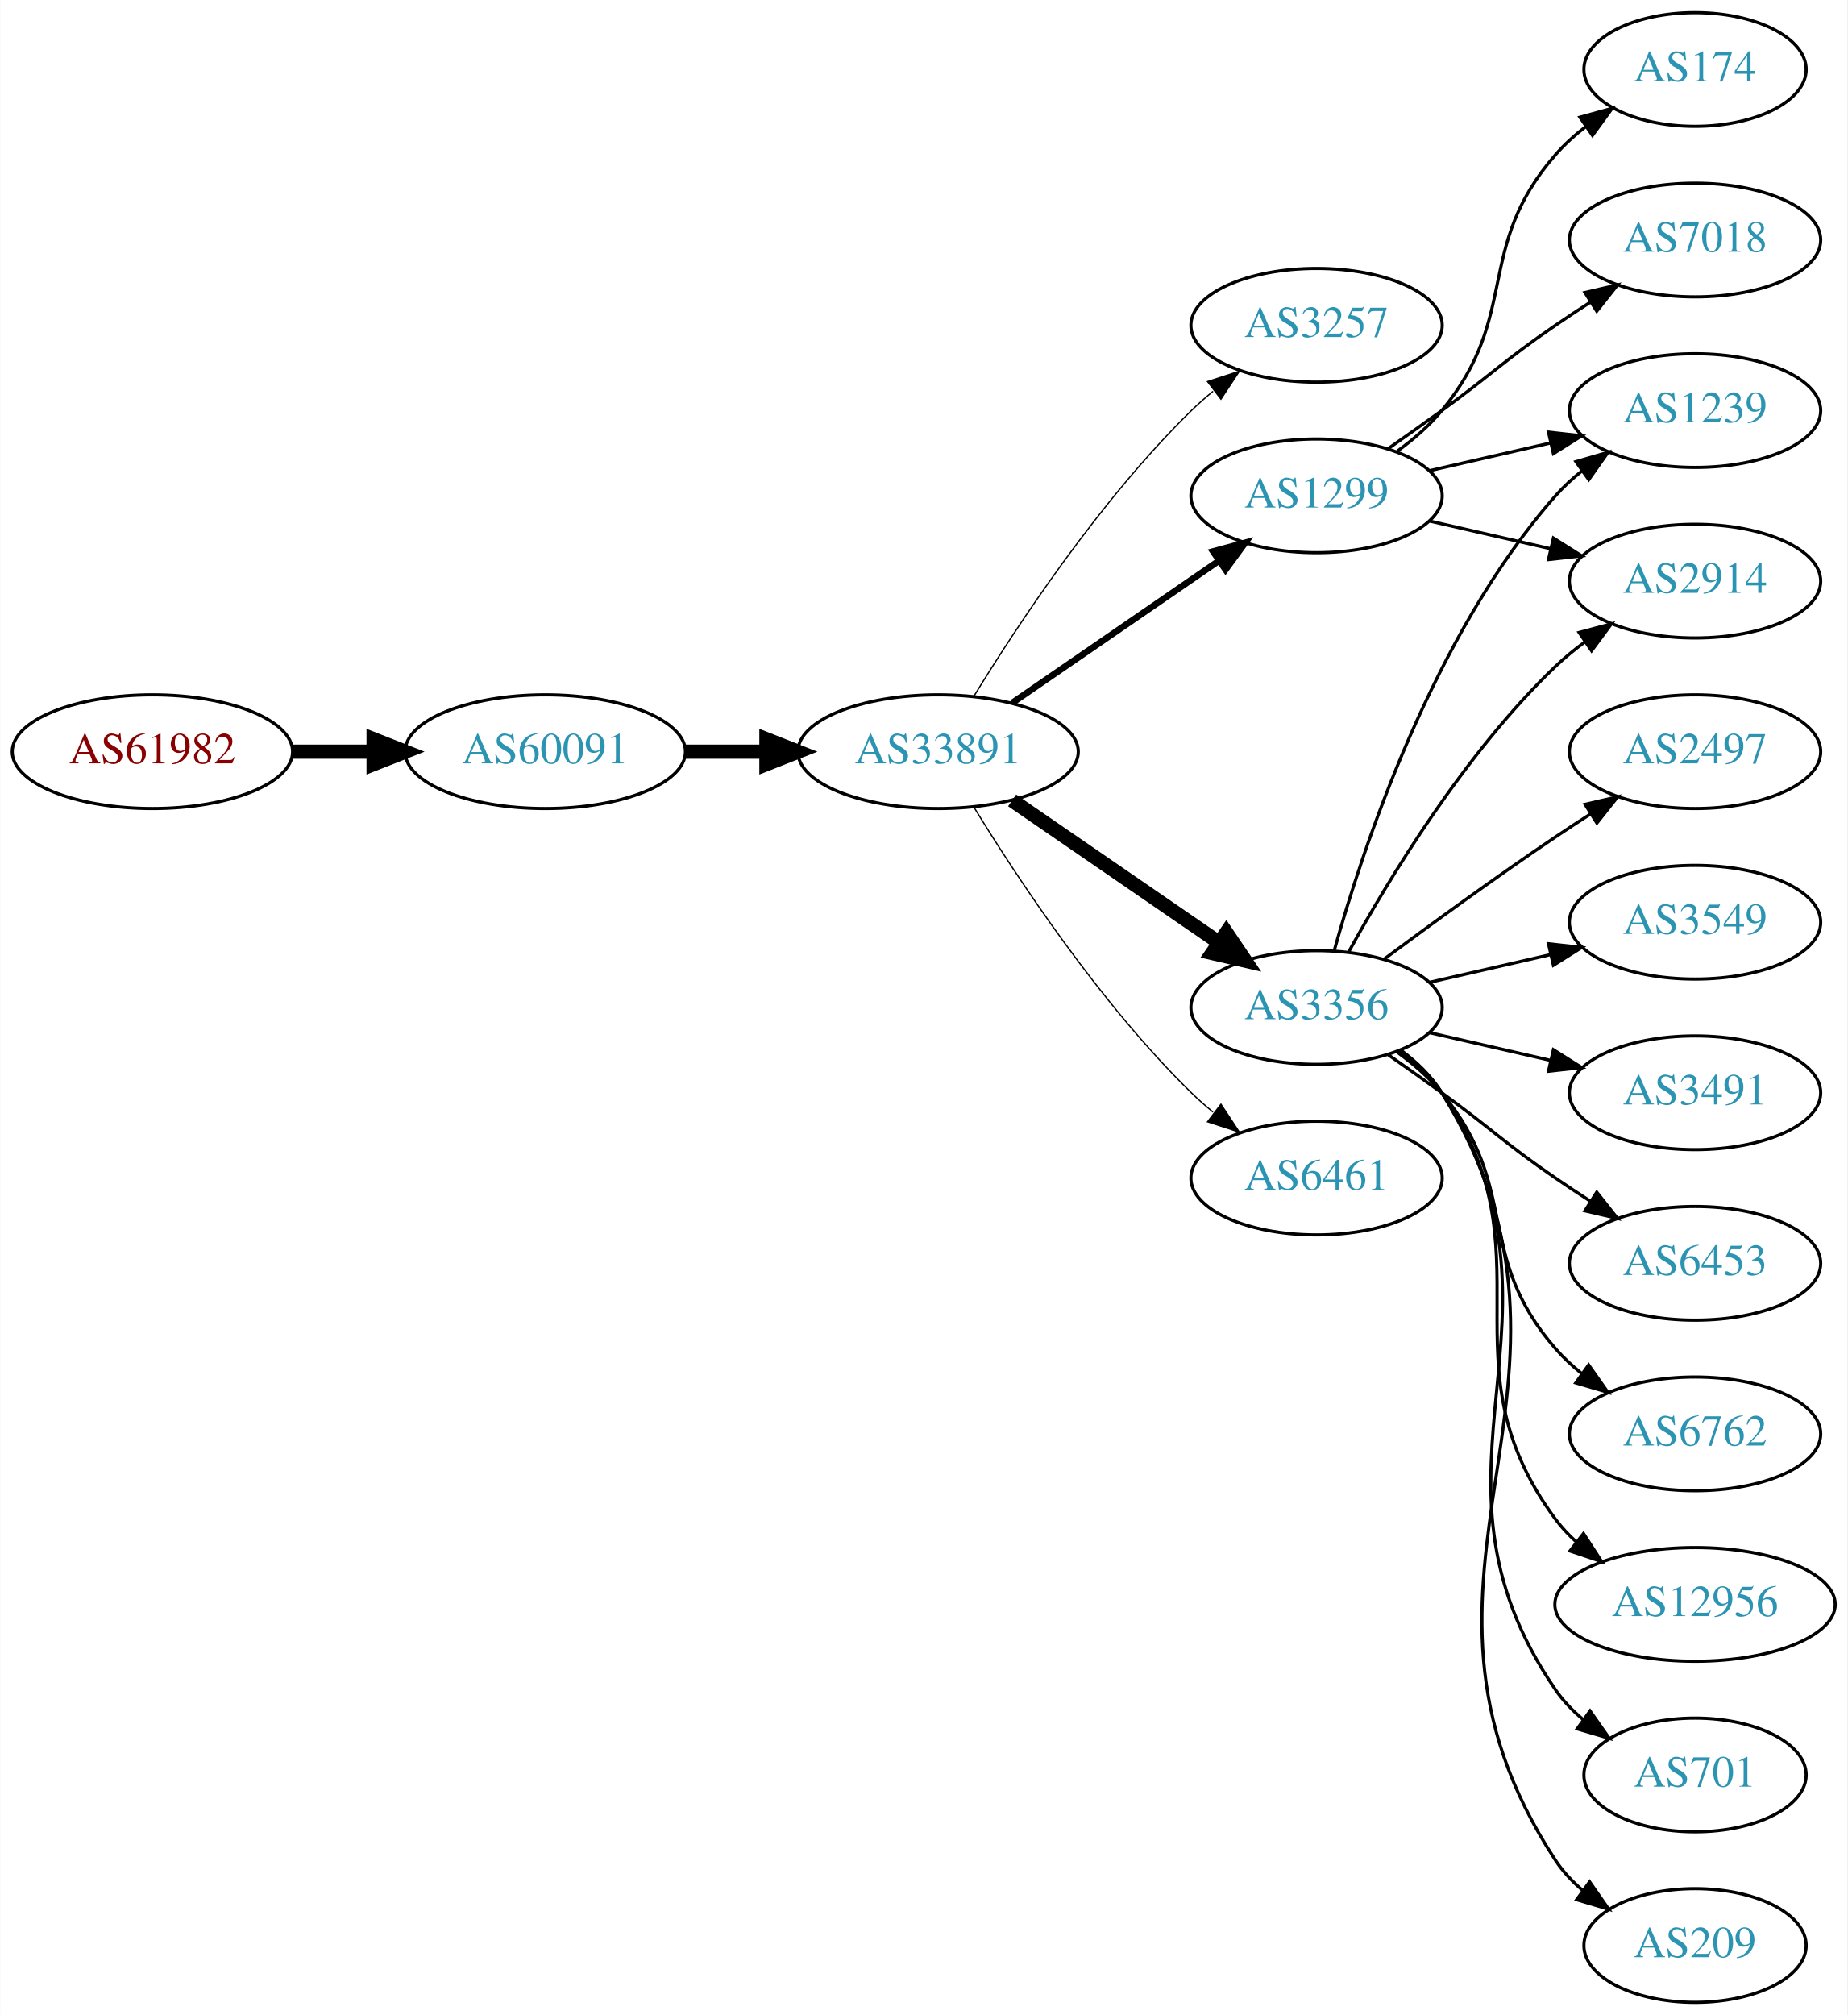
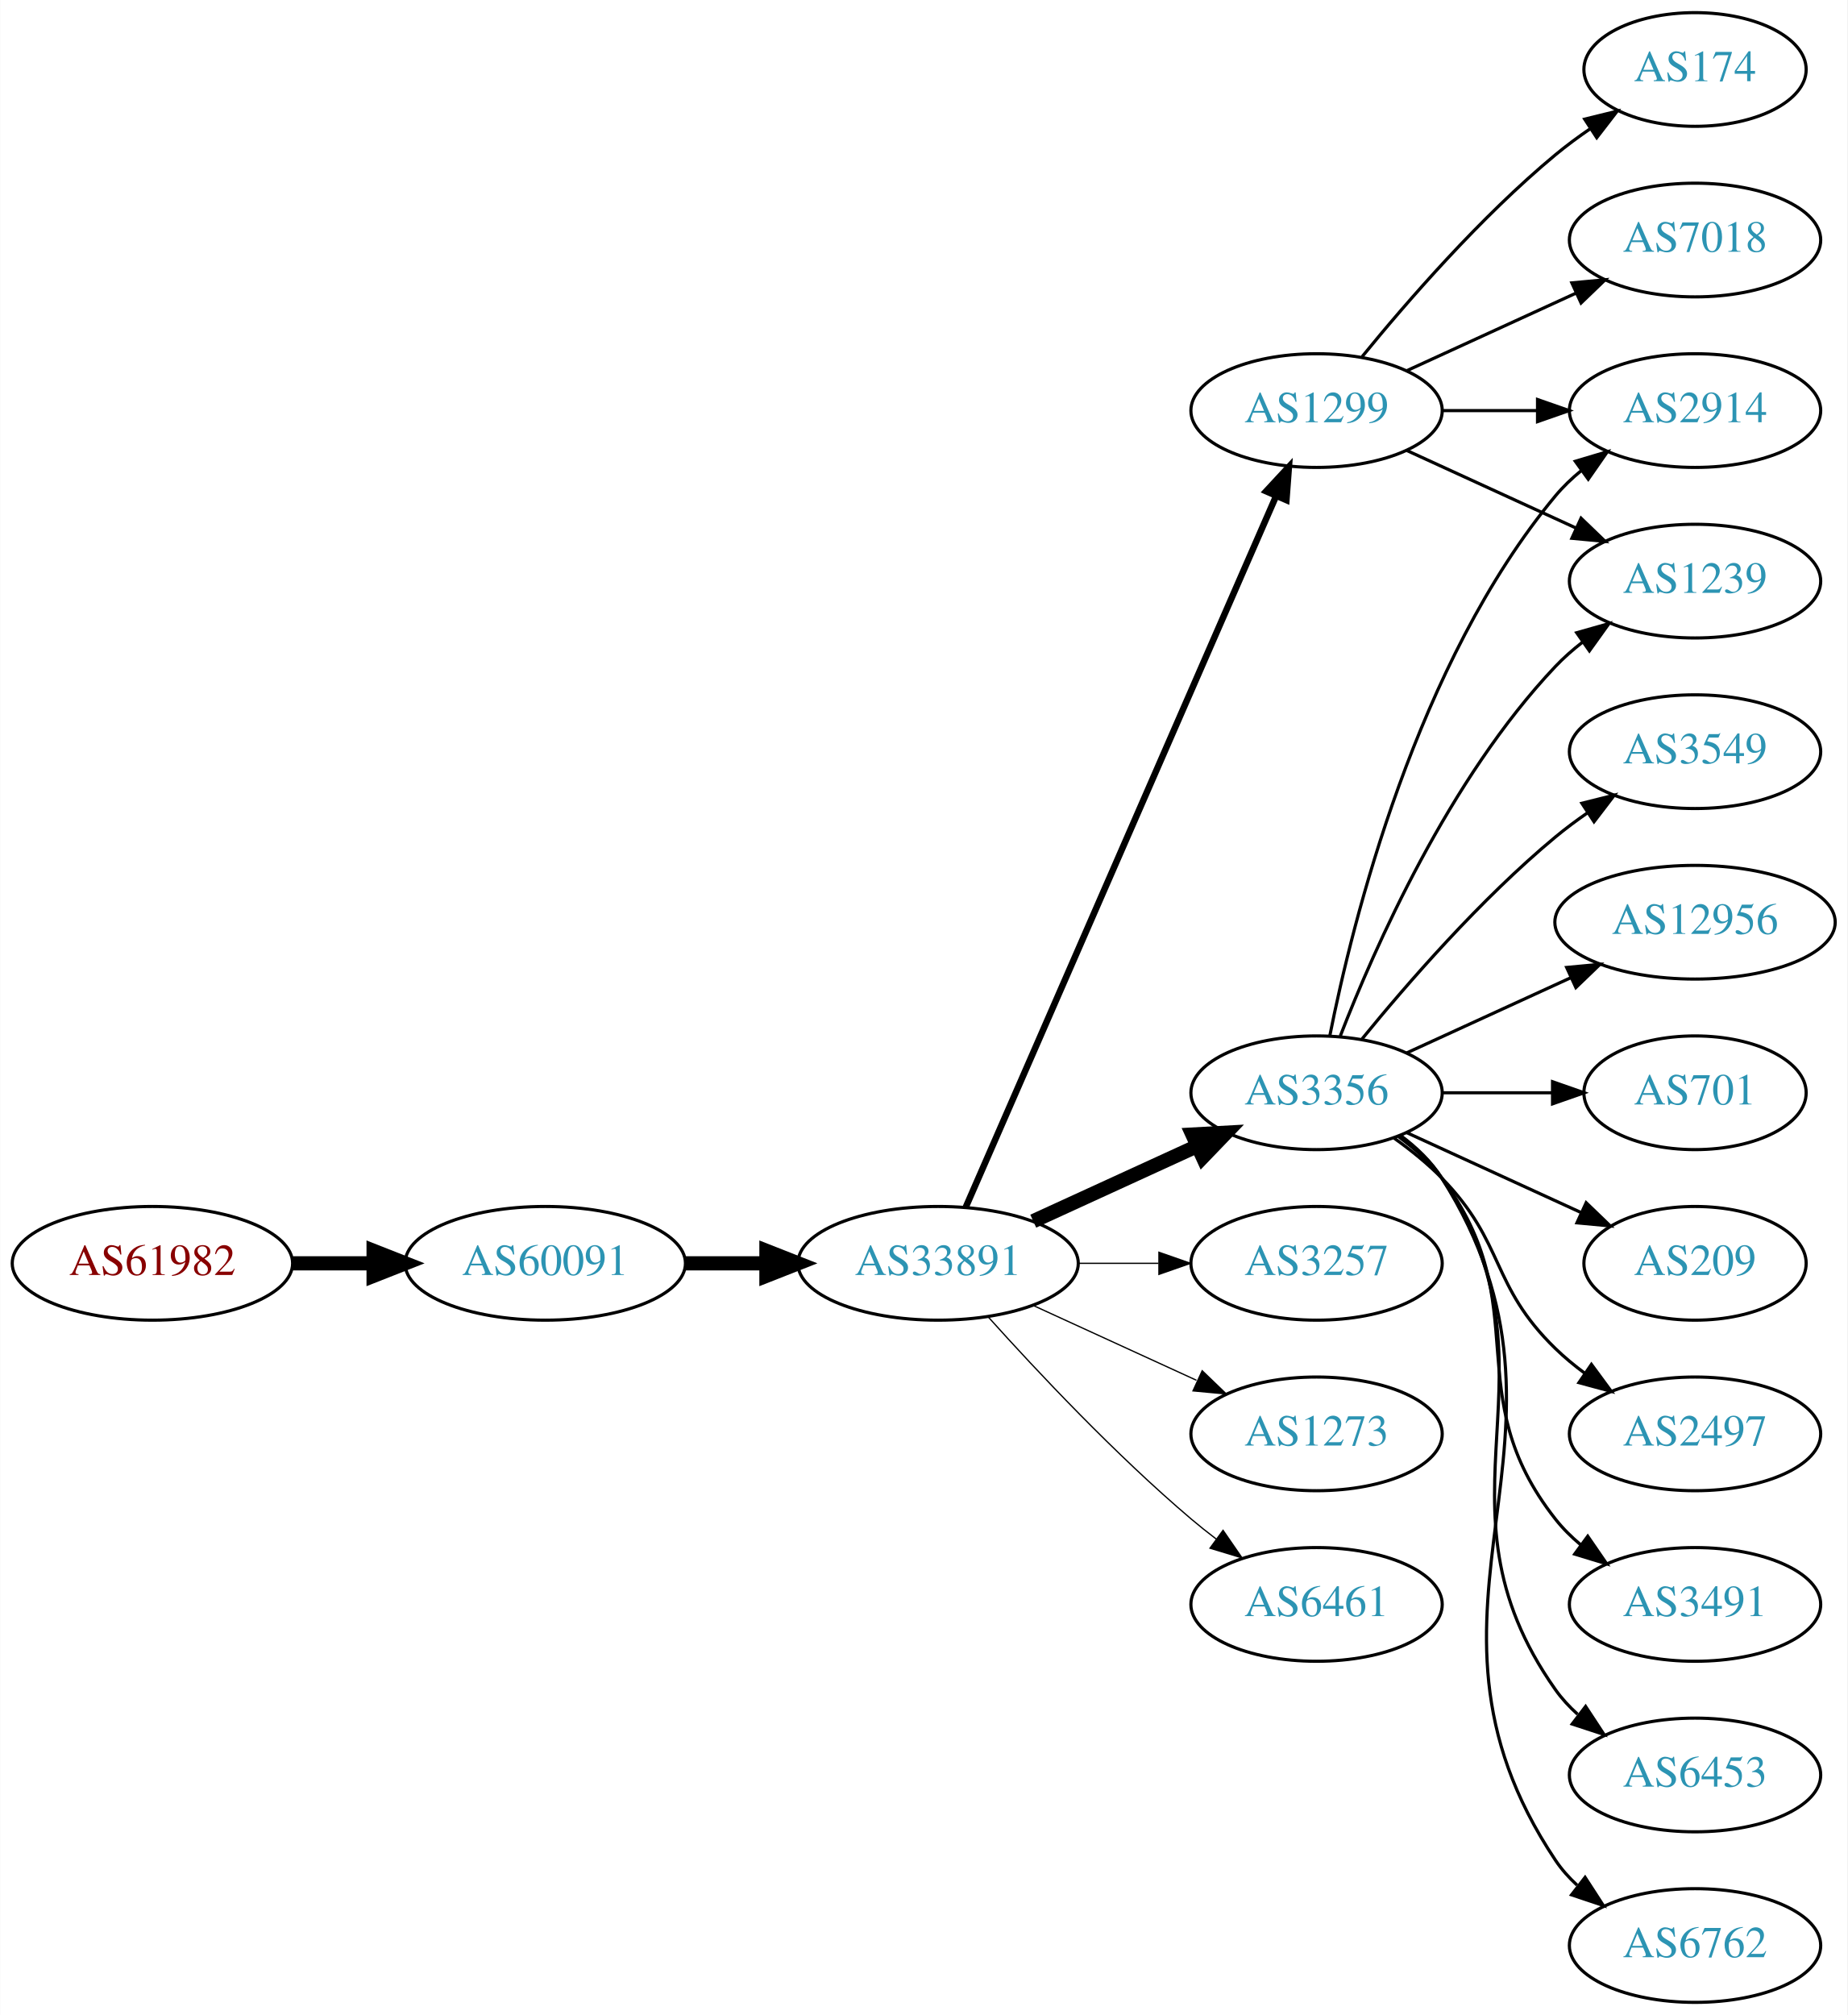
<svg xmlns="http://www.w3.org/2000/svg" xmlns:xlink="http://www.w3.org/1999/xlink" width="585pt" height="638pt" viewBox="0.00 0.00 584.86 638.00">
  <g id="graph0" class="graph" transform="scale(1 1) rotate(0) translate(4 634)">
    <polygon fill="white" stroke="none" points="-4,4 -4,-634 580.862,-634 580.862,4 -4,4" />
    <g id="node1" class="node">
      <g id="a_node1">
        <a xlink:href="/asn/61982" xlink:title="AS61982 ~ SCHLICHTNER [AT]">
-           <ellipse fill="#ffffff" stroke="black" cx="44.196" cy="-396" rx="44.393" ry="18" />
-           <text text-anchor="middle" x="44.196" y="-392.3" font-family="Times,serif" font-size="14.00" fill="#880000">AS61982</text>
+           <ellipse fill="#ffffff" stroke="black" cx="44.196" cy="-234" rx="44.393" ry="18" />
+           <text text-anchor="middle" x="44.196" y="-230.3" font-family="Times,serif" font-size="14.00" fill="#880000">AS61982</text>
        </a>
      </g>
    </g>
    <g id="node2" class="node">
      <g id="a_node2">
        <a xlink:href="/asn/60091" xlink:title="AS60091 ~ weissblau-de_sim [DE]">
-           <ellipse fill="#ffffff" stroke="black" cx="168.588" cy="-396" rx="44.393" ry="18" />
-           <text text-anchor="middle" x="168.588" y="-392.3" font-family="Times,serif" font-size="14.00" fill="#2c94b3">AS60091</text>
+           <ellipse fill="#ffffff" stroke="black" cx="168.588" cy="-234" rx="44.393" ry="18" />
+           <text text-anchor="middle" x="168.588" y="-230.3" font-family="Times,serif" font-size="14.00" fill="#2c94b3">AS60091</text>
        </a>
      </g>
    </g>
    <g id="edge1" class="edge">
-       <path fill="none" stroke="black" stroke-width="4.5" d="M88.692,-396C96.898,-396 105.569,-396 114.041,-396" />
-       <polygon fill="black" stroke="black" stroke-width="4.5" points="114.233,-399.938 124.233,-396 114.233,-392.063 114.233,-399.938" />
+       <path fill="none" stroke="black" stroke-width="4.5" d="M88.692,-234C96.898,-234 105.569,-234 114.041,-234" />
+       <polygon fill="black" stroke="black" stroke-width="4.5" points="114.233,-237.938 124.233,-234 114.233,-230.063 114.233,-237.938" />
    </g>
    <g id="node3" class="node">
      <g id="a_node3">
        <a xlink:href="/asn/33891" xlink:title="AS33891 ~ CORE-BACKBONE GMBH GLOBAL NETWORK [DE]">
-           <ellipse fill="#ffffff" stroke="black" cx="292.98" cy="-396" rx="44.393" ry="18" />
-           <text text-anchor="middle" x="292.98" y="-392.3" font-family="Times,serif" font-size="14.00" fill="#2c94b3">AS33891</text>
+           <ellipse fill="#ffffff" stroke="black" cx="292.98" cy="-234" rx="44.393" ry="18" />
+           <text text-anchor="middle" x="292.98" y="-230.3" font-family="Times,serif" font-size="14.00" fill="#2c94b3">AS33891</text>
        </a>
      </g>
    </g>
    <g id="edge2" class="edge">
-       <path fill="none" stroke="black" stroke-width="4.5" d="M213.084,-396C221.29,-396 229.961,-396 238.434,-396" />
-       <polygon fill="black" stroke="black" stroke-width="4.5" points="238.625,-399.938 248.625,-396 238.625,-392.063 238.625,-399.938" />
+       <path fill="none" stroke="black" stroke-width="4.5" d="M213.084,-234C221.29,-234 229.961,-234 238.434,-234" />
+       <polygon fill="black" stroke="black" stroke-width="4.5" points="238.625,-237.938 248.625,-234 238.625,-230.063 238.625,-237.938" />
    </g>
    <g id="node4" class="node">
      <g id="a_node4">
-         <a xlink:href="/asn/3257" xlink:title="AS3257 ~ GTT [DE]">
-           <ellipse fill="#ffffff" stroke="black" cx="412.823" cy="-531" rx="39.794" ry="18" />
-           <text text-anchor="middle" x="412.823" y="-527.3" font-family="Times,serif" font-size="14.00" fill="#2c94b3">AS3257</text>
+         <a xlink:href="/asn/1299" xlink:title="AS1299 ~ Telia Carrier [EU]">
+           <ellipse fill="#ffffff" stroke="black" cx="412.823" cy="-504" rx="39.794" ry="18" />
+           <text text-anchor="middle" x="412.823" y="-500.3" font-family="Times,serif" font-size="14.00" fill="#2c94b3">AS1299</text>
        </a>
      </g>
    </g>
    <g id="edge3" class="edge">
-       <path fill="none" stroke="black" stroke-width="0.409" d="M304.246,-413.44C318.055,-435.991 344.243,-475.722 373.176,-504 375.317,-506.092 377.634,-508.137 380.034,-510.106" />
-       <polygon fill="black" stroke="black" stroke-width="0.409" points="378.301,-513.185 388.375,-516.464 382.544,-507.618 378.301,-513.185" />
+       <path fill="none" stroke="black" stroke-width="2.045" d="M301.712,-251.715C321.814,-297.771 375.822,-421.514 399.925,-476.739" />
+       <polygon fill="black" stroke="black" stroke-width="2.045" points="396.855,-478.454 404.063,-486.219 403.27,-475.654 396.855,-478.454" />
    </g>
    <g id="node5" class="node">
      <g id="a_node5">
        <a xlink:href="/asn/3356" xlink:title="AS3356 ~ Level 3 Parent, LLC [US]">
-           <ellipse fill="#ffffff" stroke="black" cx="412.823" cy="-315" rx="39.794" ry="18" />
-           <text text-anchor="middle" x="412.823" y="-311.3" font-family="Times,serif" font-size="14.00" fill="#2c94b3">AS3356</text>
+           <ellipse fill="#ffffff" stroke="black" cx="412.823" cy="-288" rx="39.794" ry="18" />
+           <text text-anchor="middle" x="412.823" y="-284.3" font-family="Times,serif" font-size="14.00" fill="#2c94b3">AS3356</text>
        </a>
      </g>
    </g>
    <g id="edge4" class="edge">
-       <path fill="none" stroke="black" stroke-width="4.5" d="M316.423,-380.574C335.004,-367.802 361.565,-349.545 381.945,-335.537" />
-       <polygon fill="black" stroke="black" stroke-width="4.5" points="384.249,-338.731 390.259,-329.822 379.788,-332.242 384.249,-338.731" />
+       <path fill="none" stroke="black" stroke-width="4.5" d="M323.11,-247.348C338.721,-254.502 358.119,-263.391 374.791,-271.03" />
+       <polygon fill="black" stroke="black" stroke-width="4.5" points="373.512,-274.775 384.243,-275.362 376.792,-267.616 373.512,-274.775" />
    </g>
    <g id="node6" class="node">
      <g id="a_node6">
-         <a xlink:href="/asn/6461" xlink:title="AS6461 ~ Zayo Bandwidth [US]">
-           <ellipse fill="#ffffff" stroke="black" cx="412.823" cy="-261" rx="39.794" ry="18" />
-           <text text-anchor="middle" x="412.823" y="-257.3" font-family="Times,serif" font-size="14.00" fill="#2c94b3">AS6461</text>
+         <a xlink:href="/asn/3257" xlink:title="AS3257 ~ GTT [DE]">
+           <ellipse fill="#ffffff" stroke="black" cx="412.823" cy="-234" rx="39.794" ry="18" />
+           <text text-anchor="middle" x="412.823" y="-230.3" font-family="Times,serif" font-size="14.00" fill="#2c94b3">AS3257</text>
        </a>
      </g>
    </g>
    <g id="edge5" class="edge">
-       <path fill="none" stroke="black" stroke-width="0.409" d="M304.246,-378.56C318.055,-356.009 344.243,-316.278 373.176,-288 375.317,-285.908 377.634,-283.863 380.034,-281.894" />
-       <polygon fill="black" stroke="black" stroke-width="0.409" points="382.544,-284.382 388.375,-275.536 378.301,-278.815 382.544,-284.382" />
+       <path fill="none" stroke="black" stroke-width="0.409" d="M337.191,-234C345.504,-234 354.267,-234 362.749,-234" />
+       <polygon fill="black" stroke="black" stroke-width="0.409" points="362.908,-237.5 372.908,-234 362.908,-230.5 362.908,-237.5" />
    </g>
    <g id="node7" class="node">
      <g id="a_node7">
-         <a xlink:href="/asn/1299" xlink:title="AS1299 ~ Telia Carrier [EU]">
-           <ellipse fill="#ffffff" stroke="black" cx="412.823" cy="-477" rx="39.794" ry="18" />
-           <text text-anchor="middle" x="412.823" y="-473.3" font-family="Times,serif" font-size="14.00" fill="#2c94b3">AS1299</text>
+         <a xlink:href="/asn/1273" xlink:title="AS1273 ~ Vodafone Group PLC [EU]">
+           <ellipse fill="#ffffff" stroke="black" cx="412.823" cy="-180" rx="39.794" ry="18" />
+           <text text-anchor="middle" x="412.823" y="-176.3" font-family="Times,serif" font-size="14.00" fill="#2c94b3">AS1273</text>
        </a>
      </g>
    </g>
    <g id="edge6" class="edge">
-       <path fill="none" stroke="black" stroke-width="2.045" d="M316.423,-411.426C335.004,-424.198 361.565,-442.455 381.945,-456.463" />
-       <polygon fill="black" stroke="black" stroke-width="2.045" points="380.036,-459.398 390.259,-462.178 384.001,-453.629 380.036,-459.398" />
+       <path fill="none" stroke="black" stroke-width="0.409" d="M323.11,-220.652C338.721,-213.498 358.119,-204.609 374.791,-196.97" />
+       <polygon fill="black" stroke="black" stroke-width="0.409" points="376.61,-199.986 384.243,-192.638 373.694,-193.622 376.61,-199.986" />
    </g>
    <g id="node8" class="node">
      <g id="a_node8">
-         <a xlink:href="/asn/6762" xlink:title="AS6762 ~ TELECOM ITALIA SPARKLE S.p.A. [IT]">
-           <ellipse fill="#ffffff" stroke="black" cx="532.666" cy="-180" rx="39.794" ry="18" />
-           <text text-anchor="middle" x="532.666" y="-176.3" font-family="Times,serif" font-size="14.00" fill="#2c94b3">AS6762</text>
+         <a xlink:href="/asn/6461" xlink:title="AS6461 ~ Zayo Bandwidth [US]">
+           <ellipse fill="#ffffff" stroke="black" cx="412.823" cy="-126" rx="39.794" ry="18" />
+           <text text-anchor="middle" x="412.823" y="-122.3" font-family="Times,serif" font-size="14.00" fill="#2c94b3">AS6461</text>
        </a>
      </g>
    </g>
    <g id="edge7" class="edge">
-       <path fill="none" stroke="black" d="M438.404,-300.844C443.498,-297.128 448.512,-292.799 452.469,-288 477.534,-257.606 462.635,-236.742 488.469,-207 490.934,-204.162 493.771,-201.523 496.789,-199.094" />
-       <polygon fill="black" stroke="black" points="498.975,-201.833 505.067,-193.164 494.899,-196.142 498.975,-201.833" />
+       <path fill="none" stroke="black" stroke-width="0.409" d="M308.913,-216.956C324.239,-199.903 349.175,-173.35 373.176,-153 375.674,-150.883 378.334,-148.768 381.045,-146.707" />
+       <polygon fill="black" stroke="black" stroke-width="0.409" points="383.212,-149.459 389.222,-140.734 379.082,-143.806 383.212,-149.459" />
    </g>
    <g id="node9" class="node">
      <g id="a_node9">
-         <a xlink:href="/asn/1239" xlink:title="AS1239 ~ Sprint [US]">
-           <ellipse fill="#ffffff" stroke="black" cx="532.666" cy="-504" rx="39.794" ry="18" />
-           <text text-anchor="middle" x="532.666" y="-500.3" font-family="Times,serif" font-size="14.00" fill="#2c94b3">AS1239</text>
+         <a xlink:href="/asn/174" xlink:title="AS174 ~ Cogent Communications [US]">
+           <ellipse fill="#ffffff" stroke="black" cx="532.666" cy="-612" rx="35.194" ry="18" />
+           <text text-anchor="middle" x="532.666" y="-608.3" font-family="Times,serif" font-size="14.00" fill="#2c94b3">AS174</text>
        </a>
      </g>
    </g>
    <g id="edge8" class="edge">
-       <path fill="none" stroke="black" d="M418.396,-332.946C427.302,-364.995 449.586,-432.842 488.469,-477 490.953,-479.821 493.803,-482.449 496.829,-484.871" />
-       <polygon fill="black" stroke="black" points="494.946,-487.828 505.118,-490.791 499.014,-482.131 494.946,-487.828" />
+       <path fill="none" stroke="black" d="M427.242,-521.065C441.357,-538.375 464.771,-565.345 488.469,-585 491.933,-587.872 495.725,-590.669 499.58,-593.308" />
+       <polygon fill="black" stroke="black" points="497.722,-596.275 508.012,-598.797 501.541,-590.408 497.722,-596.275" />
    </g>
    <g id="node10" class="node">
      <g id="a_node10">
-         <a xlink:href="/asn/12956" xlink:title="AS12956 ~ TELXIUS [ES]">
-           <ellipse fill="#ffffff" stroke="black" cx="532.666" cy="-126" rx="44.393" ry="18" />
-           <text text-anchor="middle" x="532.666" y="-122.3" font-family="Times,serif" font-size="14.00" fill="#2c94b3">AS12956</text>
+         <a xlink:href="/asn/7018" xlink:title="AS7018 ~ AT&amp;T Services, Inc. [US]">
+           <ellipse fill="#ffffff" stroke="black" cx="532.666" cy="-558" rx="39.794" ry="18" />
+           <text text-anchor="middle" x="532.666" y="-554.3" font-family="Times,serif" font-size="14.00" fill="#2c94b3">AS7018</text>
        </a>
      </g>
    </g>
    <g id="edge9" class="edge">
-       <path fill="none" stroke="black" d="M438.982,-301.284C444.047,-297.545 448.902,-293.096 452.469,-288 488.083,-237.131 451.566,-202.941 488.469,-153 490.414,-150.368 492.699,-147.933 495.185,-145.693" />
-       <polygon fill="black" stroke="black" points="497.346,-148.446 503.108,-139.555 493.059,-142.913 497.346,-148.446" />
+       <path fill="none" stroke="black" d="M441.452,-516.661C457.409,-523.973 477.679,-533.261 494.962,-541.181" />
+       <polygon fill="black" stroke="black" points="493.661,-544.435 504.21,-545.419 496.577,-538.071 493.661,-544.435" />
    </g>
    <g id="node11" class="node">
      <g id="a_node11">
        <a xlink:href="/asn/2914" xlink:title="AS2914 ~ NTT America, Inc. [US]">
-           <ellipse fill="#ffffff" stroke="black" cx="532.666" cy="-450" rx="39.794" ry="18" />
-           <text text-anchor="middle" x="532.666" y="-446.3" font-family="Times,serif" font-size="14.00" fill="#2c94b3">AS2914</text>
+           <ellipse fill="#ffffff" stroke="black" cx="532.666" cy="-504" rx="39.794" ry="18" />
+           <text text-anchor="middle" x="532.666" y="-500.3" font-family="Times,serif" font-size="14.00" fill="#2c94b3">AS2914</text>
        </a>
      </g>
    </g>
    <g id="edge10" class="edge">
-       <path fill="none" stroke="black" d="M423.064,-332.713C435.61,-355.561 459.787,-395.611 488.469,-423 491.338,-425.739 494.527,-428.347 497.836,-430.785" />
-       <polygon fill="black" stroke="black" points="495.959,-433.742 506.195,-436.477 499.899,-427.956 495.959,-433.742" />
+       <path fill="none" stroke="black" d="M452.736,-504C462.289,-504 472.639,-504 482.601,-504" />
+       <polygon fill="black" stroke="black" points="482.794,-507.5 492.794,-504 482.794,-500.5 482.794,-507.5" />
    </g>
    <g id="node12" class="node">
      <g id="a_node12">
-         <a xlink:href="/asn/701" xlink:title="AS701 ~ UUNET [US]">
-           <ellipse fill="#ffffff" stroke="black" cx="532.666" cy="-72" rx="35.194" ry="18" />
-           <text text-anchor="middle" x="532.666" y="-68.3" font-family="Times,serif" font-size="14.00" fill="#2c94b3">AS701</text>
+         <a xlink:href="/asn/1239" xlink:title="AS1239 ~ Sprint [US]">
+           <ellipse fill="#ffffff" stroke="black" cx="532.666" cy="-450" rx="39.794" ry="18" />
+           <text text-anchor="middle" x="532.666" y="-446.3" font-family="Times,serif" font-size="14.00" fill="#2c94b3">AS1239</text>
        </a>
      </g>
    </g>
    <g id="edge11" class="edge">
-       <path fill="none" stroke="black" d="M439.259,-301.47C444.309,-297.722 449.089,-293.221 452.469,-288 498.944,-216.222 440.173,-169.566 488.469,-99 490.886,-95.469 493.931,-92.309 497.282,-89.505" />
-       <polygon fill="black" stroke="black" points="499.42,-92.279 505.502,-83.603 495.337,-86.593 499.42,-92.279" />
+       <path fill="none" stroke="black" d="M441.452,-491.339C457.409,-484.027 477.679,-474.739 494.962,-466.819" />
+       <polygon fill="black" stroke="black" points="496.577,-469.929 504.21,-462.581 493.661,-463.565 496.577,-469.929" />
+     </g>
+     <g id="edge12" class="edge">
+       <path fill="none" stroke="black" d="M417.022,-306.073C424.185,-342.141 444.46,-424.125 488.469,-477 490.874,-479.889 493.671,-482.563 496.663,-485.013" />
+       <polygon fill="black" stroke="black" points="494.751,-487.95 504.906,-490.973 498.853,-482.277 494.751,-487.95" />
+     </g>
+     <g id="edge15" class="edge">
+       <path fill="none" stroke="black" d="M420.346,-305.994C431.097,-333.728 454.754,-387.429 488.469,-423 491.055,-425.728 493.973,-428.294 497.041,-430.677" />
+       <polygon fill="black" stroke="black" points="495.195,-433.658 505.389,-436.543 499.219,-427.93 495.195,-433.658" />
    </g>
    <g id="node13" class="node">
      <g id="a_node13">
-         <a xlink:href="/asn/209" xlink:title="AS209 ~ CenturyLink Communications, LLC [US]">
-           <ellipse fill="#ffffff" stroke="black" cx="532.666" cy="-18" rx="35.194" ry="18" />
-           <text text-anchor="middle" x="532.666" y="-14.3" font-family="Times,serif" font-size="14.00" fill="#2c94b3">AS209</text>
-         </a>
-       </g>
-     </g>
-     <g id="edge12" class="edge">
-       <path fill="none" stroke="black" d="M439.42,-301.572C444.461,-297.819 449.197,-293.29 452.469,-288 509.91,-195.153 428.672,-136.347 488.469,-45 490.813,-41.421 493.813,-38.23 497.138,-35.409" />
-       <polygon fill="black" stroke="black" points="499.275,-38.182 505.33,-29.488 495.175,-32.509 499.275,-38.182" />
+         <a xlink:href="/asn/2497" xlink:title="AS2497 ~ Internet Initiative Japan Inc. [JP]">
+           <ellipse fill="#ffffff" stroke="black" cx="532.666" cy="-180" rx="39.794" ry="18" />
+           <text text-anchor="middle" x="532.666" y="-176.3" font-family="Times,serif" font-size="14.00" fill="#2c94b3">AS2497</text>
+         </a>
+       </g>
+     </g>
+     <g id="edge13" class="edge">
+       <path fill="none" stroke="black" d="M437.417,-273.611C442.673,-269.852 448.005,-265.563 452.469,-261 472.642,-240.383 467.776,-227.094 488.469,-207 491.315,-204.237 494.488,-201.614 497.789,-199.166" />
+       <polygon fill="black" stroke="black" points="499.854,-201.994 506.136,-193.462 495.905,-196.214 499.854,-201.994" />
    </g>
    <g id="node14" class="node">
      <g id="a_node14">
-         <a xlink:href="/asn/2497" xlink:title="AS2497 ~ Internet Initiative Japan Inc. [JP]">
-           <ellipse fill="#ffffff" stroke="black" cx="532.666" cy="-396" rx="39.794" ry="18" />
-           <text text-anchor="middle" x="532.666" y="-392.3" font-family="Times,serif" font-size="14.00" fill="#2c94b3">AS2497</text>
-         </a>
-       </g>
-     </g>
-     <g id="edge13" class="edge">
-       <path fill="none" stroke="black" d="M434.153,-330.277C449.016,-341.304 469.76,-356.407 488.469,-369 492.018,-371.389 495.769,-373.839 499.517,-376.242" />
-       <polygon fill="black" stroke="black" points="497.843,-379.325 508.166,-381.712 501.585,-373.409 497.843,-379.325" />
+         <a xlink:href="/asn/3491" xlink:title="AS3491 ~ PCCW Global, Inc. [US]">
+           <ellipse fill="#ffffff" stroke="black" cx="532.666" cy="-126" rx="39.794" ry="18" />
+           <text text-anchor="middle" x="532.666" y="-122.3" font-family="Times,serif" font-size="14.00" fill="#2c94b3">AS3491</text>
+         </a>
+       </g>
+     </g>
+     <g id="edge14" class="edge">
+       <path fill="none" stroke="black" d="M438.754,-274.118C443.83,-270.389 448.748,-265.984 452.469,-261 482.741,-220.458 457.171,-192.754 488.469,-153 490.794,-150.047 493.538,-147.33 496.497,-144.853" />
+       <polygon fill="black" stroke="black" points="498.69,-147.585 504.694,-138.855 494.557,-141.936 498.69,-147.585" />
    </g>
    <g id="node15" class="node">
      <g id="a_node15">
-         <a xlink:href="/asn/3549" xlink:title="AS3549 ~ Level 3 Parent, LLC [US]">
-           <ellipse fill="#ffffff" stroke="black" cx="532.666" cy="-342" rx="39.794" ry="18" />
-           <text text-anchor="middle" x="532.666" y="-338.3" font-family="Times,serif" font-size="14.00" fill="#2c94b3">AS3549</text>
-         </a>
-       </g>
-     </g>
-     <g id="edge14" class="edge">
-       <path fill="none" stroke="black" d="M448.542,-322.955C460.542,-325.704 474.163,-328.825 486.856,-331.733" />
-       <polygon fill="black" stroke="black" points="486.258,-335.187 496.787,-334.009 487.821,-328.364 486.258,-335.187" />
+         <a xlink:href="/asn/6453" xlink:title="AS6453 ~ TATA COMMUNICATIONS (AMERICA) INC [US]">
+           <ellipse fill="#ffffff" stroke="black" cx="532.666" cy="-72" rx="39.794" ry="18" />
+           <text text-anchor="middle" x="532.666" y="-68.3" font-family="Times,serif" font-size="14.00" fill="#2c94b3">AS6453</text>
+         </a>
+       </g>
+     </g>
+     <g id="edge16" class="edge">
+       <path fill="none" stroke="black" d="M439.142,-274.393C444.198,-270.649 449.01,-266.169 452.469,-261 493.494,-199.706 445.89,-159.225 488.469,-99 490.461,-96.184 492.848,-93.599 495.464,-91.24" />
+       <polygon fill="black" stroke="black" points="498.016,-93.694 503.832,-84.838 493.763,-88.135 498.016,-93.694" />
    </g>
    <g id="node16" class="node">
      <g id="a_node16">
-         <a xlink:href="/asn/3491" xlink:title="AS3491 ~ PCCW Global, Inc. [US]">
-           <ellipse fill="#ffffff" stroke="black" cx="532.666" cy="-288" rx="39.794" ry="18" />
-           <text text-anchor="middle" x="532.666" y="-284.3" font-family="Times,serif" font-size="14.00" fill="#2c94b3">AS3491</text>
-         </a>
-       </g>
-     </g>
-     <g id="edge15" class="edge">
-       <path fill="none" stroke="black" d="M448.542,-307.045C460.542,-304.296 474.163,-301.175 486.856,-298.267" />
-       <polygon fill="black" stroke="black" points="487.821,-301.636 496.787,-295.991 486.258,-294.813 487.821,-301.636" />
+         <a xlink:href="/asn/6762" xlink:title="AS6762 ~ TELECOM ITALIA SPARKLE S.p.A. [IT]">
+           <ellipse fill="#ffffff" stroke="black" cx="532.666" cy="-18" rx="39.794" ry="18" />
+           <text text-anchor="middle" x="532.666" y="-14.3" font-family="Times,serif" font-size="14.00" fill="#2c94b3">AS6762</text>
+         </a>
+       </g>
+     </g>
+     <g id="edge17" class="edge">
+       <path fill="none" stroke="black" d="M439.349,-274.528C444.394,-270.777 449.149,-266.26 452.469,-261 504.419,-178.7 434.431,-125.944 488.469,-45 490.385,-42.131 492.719,-39.51 495.3,-37.128" />
+       <polygon fill="black" stroke="black" points="497.851,-39.579 503.611,-30.687 493.563,-34.046 497.851,-39.579" />
    </g>
    <g id="node17" class="node">
      <g id="a_node17">
-         <a xlink:href="/asn/6453" xlink:title="AS6453 ~ TATA COMMUNICATIONS (AMERICA) INC [US]">
-           <ellipse fill="#ffffff" stroke="black" cx="532.666" cy="-234" rx="39.794" ry="18" />
-           <text text-anchor="middle" x="532.666" y="-230.3" font-family="Times,serif" font-size="14.00" fill="#2c94b3">AS6453</text>
-         </a>
-       </g>
-     </g>
-     <g id="edge16" class="edge">
-       <path fill="none" stroke="black" d="M435.58,-299.991C441.114,-296.121 447.033,-291.936 452.469,-288 468.669,-276.271 471.975,-272.311 488.469,-261 491.998,-258.581 495.735,-256.111 499.476,-253.698" />
-       <polygon fill="black" stroke="black" points="501.548,-256.528 508.117,-248.216 497.798,-250.618 501.548,-256.528" />
+         <a xlink:href="/asn/3549" xlink:title="AS3549 ~ Level 3 Parent, LLC [US]">
+           <ellipse fill="#ffffff" stroke="black" cx="532.666" cy="-396" rx="39.794" ry="18" />
+           <text text-anchor="middle" x="532.666" y="-392.3" font-family="Times,serif" font-size="14.00" fill="#2c94b3">AS3549</text>
+         </a>
+       </g>
    </g>
    <g id="edge18" class="edge">
-       <path fill="none" stroke="black" d="M448.542,-484.955C460.542,-487.704 474.163,-490.825 486.856,-493.733" />
-       <polygon fill="black" stroke="black" points="486.258,-497.187 496.787,-496.009 487.821,-490.364 486.258,-497.187" />
-     </g>
-     <g id="edge20" class="edge">
-       <path fill="none" stroke="black" d="M448.542,-469.045C460.542,-466.296 474.163,-463.175 486.856,-460.267" />
-       <polygon fill="black" stroke="black" points="487.821,-463.636 496.787,-457.991 486.258,-456.813 487.821,-463.636" />
+       <path fill="none" stroke="black" d="M427.242,-305.065C441.357,-322.375 464.771,-349.345 488.469,-369 491.686,-371.668 495.186,-374.27 498.757,-376.741" />
+       <polygon fill="black" stroke="black" points="496.835,-379.666 507.113,-382.236 500.68,-373.817 496.835,-379.666" />
    </g>
    <g id="node18" class="node">
      <g id="a_node18">
-         <a xlink:href="/asn/174" xlink:title="AS174 ~ Cogent Communications [US]">
-           <ellipse fill="#ffffff" stroke="black" cx="532.666" cy="-612" rx="35.194" ry="18" />
-           <text text-anchor="middle" x="532.666" y="-608.3" font-family="Times,serif" font-size="14.00" fill="#2c94b3">AS174</text>
-         </a>
-       </g>
-     </g>
-     <g id="edge17" class="edge">
-       <path fill="none" stroke="black" d="M438.404,-491.156C443.498,-494.872 448.512,-499.201 452.469,-504 477.534,-534.394 462.635,-555.258 488.469,-585 491.275,-588.23 494.563,-591.203 498.05,-593.902" />
-       <polygon fill="black" stroke="black" points="496.202,-596.879 506.417,-599.69 500.184,-591.122 496.202,-596.879" />
+         <a xlink:href="/asn/12956" xlink:title="AS12956 ~ TELXIUS [ES]">
+           <ellipse fill="#ffffff" stroke="black" cx="532.666" cy="-342" rx="44.393" ry="18" />
+           <text text-anchor="middle" x="532.666" y="-338.3" font-family="Times,serif" font-size="14.00" fill="#2c94b3">AS12956</text>
+         </a>
+       </g>
+     </g>
+     <g id="edge19" class="edge">
+       <path fill="none" stroke="black" d="M441.452,-300.661C456.95,-307.762 476.516,-316.728 493.463,-324.494" />
+       <polygon fill="black" stroke="black" points="492.016,-327.681 502.565,-328.665 494.933,-321.317 492.016,-327.681" />
    </g>
    <g id="node19" class="node">
      <g id="a_node19">
-         <a xlink:href="/asn/7018" xlink:title="AS7018 ~ AT&amp;T Services, Inc. [US]">
-           <ellipse fill="#ffffff" stroke="black" cx="532.666" cy="-558" rx="39.794" ry="18" />
-           <text text-anchor="middle" x="532.666" y="-554.3" font-family="Times,serif" font-size="14.00" fill="#2c94b3">AS7018</text>
-         </a>
-       </g>
-     </g>
-     <g id="edge19" class="edge">
-       <path fill="none" stroke="black" d="M435.58,-492.009C441.114,-495.879 447.033,-500.064 452.469,-504 468.669,-515.729 471.975,-519.689 488.469,-531 491.998,-533.419 495.735,-535.889 499.476,-538.302" />
-       <polygon fill="black" stroke="black" points="497.798,-541.382 508.117,-543.784 501.548,-535.472 497.798,-541.382" />
+         <a xlink:href="/asn/701" xlink:title="AS701 ~ UUNET [US]">
+           <ellipse fill="#ffffff" stroke="black" cx="532.666" cy="-288" rx="35.194" ry="18" />
+           <text text-anchor="middle" x="532.666" y="-284.3" font-family="Times,serif" font-size="14.00" fill="#2c94b3">AS701</text>
+         </a>
+       </g>
+     </g>
+     <g id="edge20" class="edge">
+       <path fill="none" stroke="black" d="M452.736,-288C463.822,-288 475.982,-288 487.364,-288" />
+       <polygon fill="black" stroke="black" points="487.546,-291.5 497.546,-288 487.546,-284.5 487.546,-291.5" />
+     </g>
+     <g id="node20" class="node">
+       <g id="a_node20">
+         <a xlink:href="/asn/209" xlink:title="AS209 ~ CenturyLink Communications, LLC [US]">
+           <ellipse fill="#ffffff" stroke="black" cx="532.666" cy="-234" rx="35.194" ry="18" />
+           <text text-anchor="middle" x="532.666" y="-230.3" font-family="Times,serif" font-size="14.00" fill="#2c94b3">AS209</text>
+         </a>
+       </g>
+     </g>
+     <g id="edge21" class="edge">
+       <path fill="none" stroke="black" d="M441.452,-275.339C457.868,-267.817 478.85,-258.202 496.446,-250.139" />
+       <polygon fill="black" stroke="black" points="498.191,-253.189 505.824,-245.842 495.275,-246.826 498.191,-253.189" />
    </g>
  </g>
</svg>
